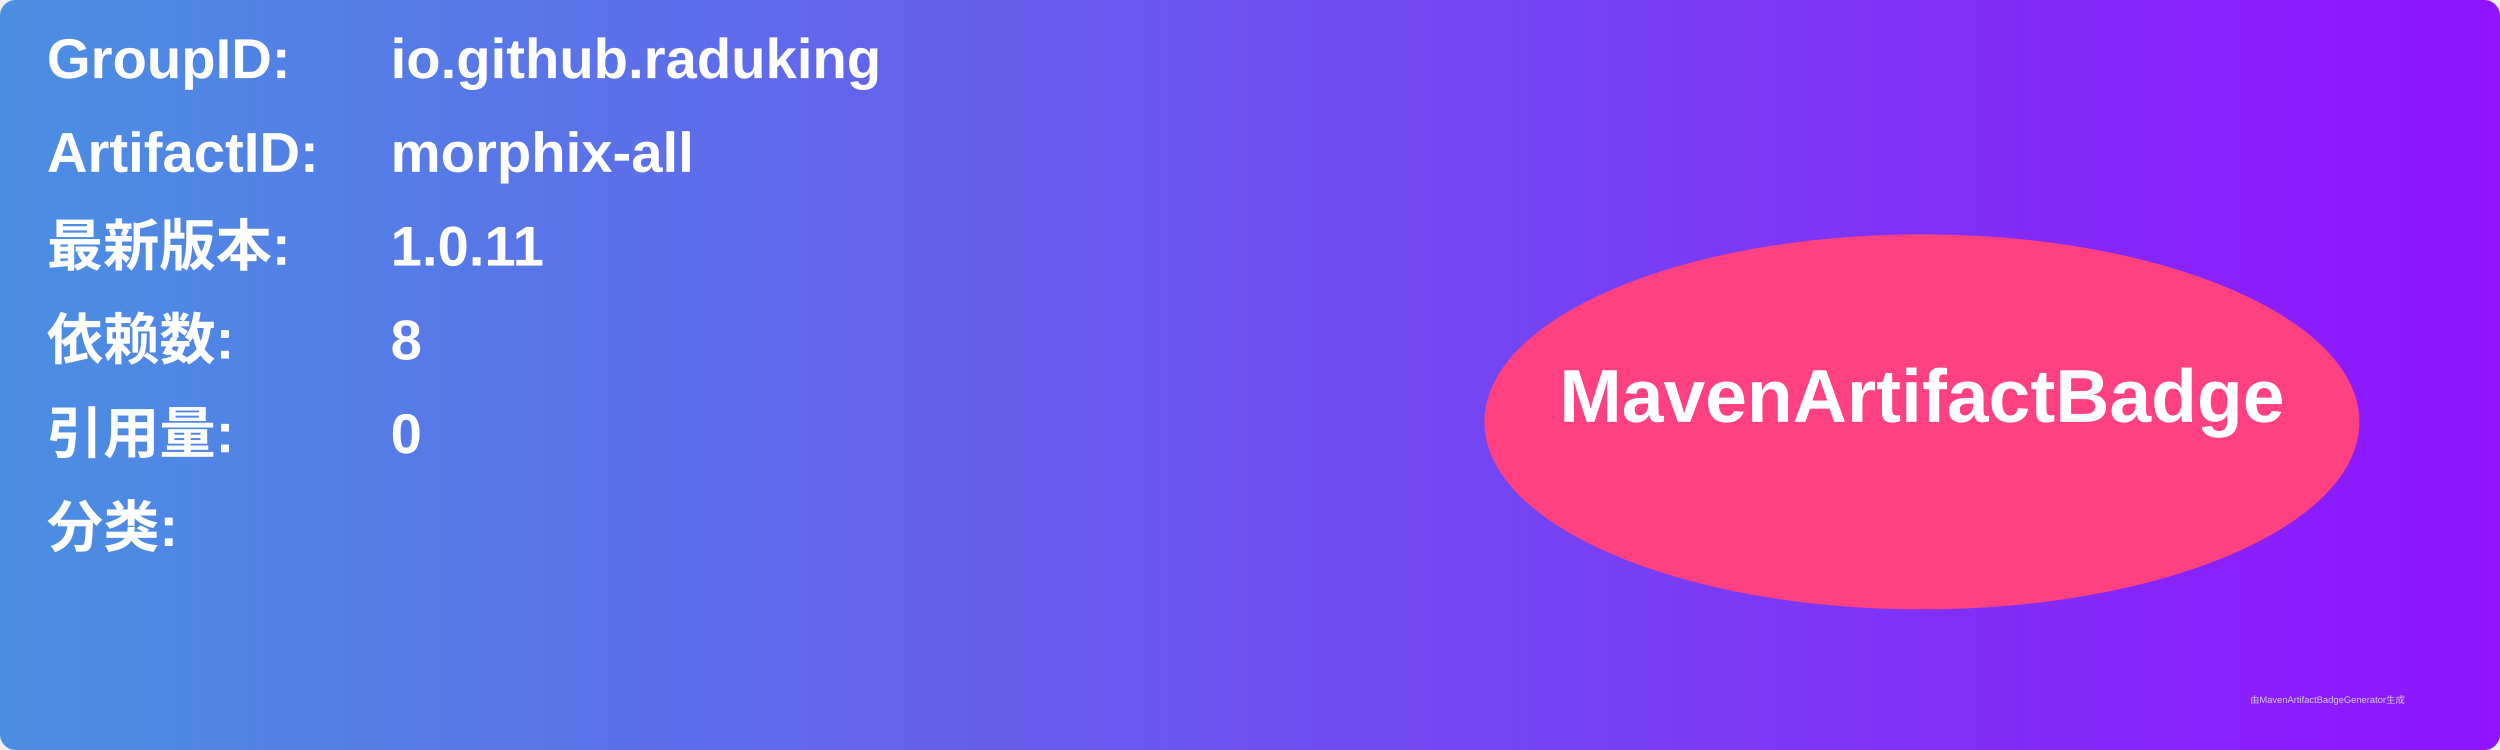
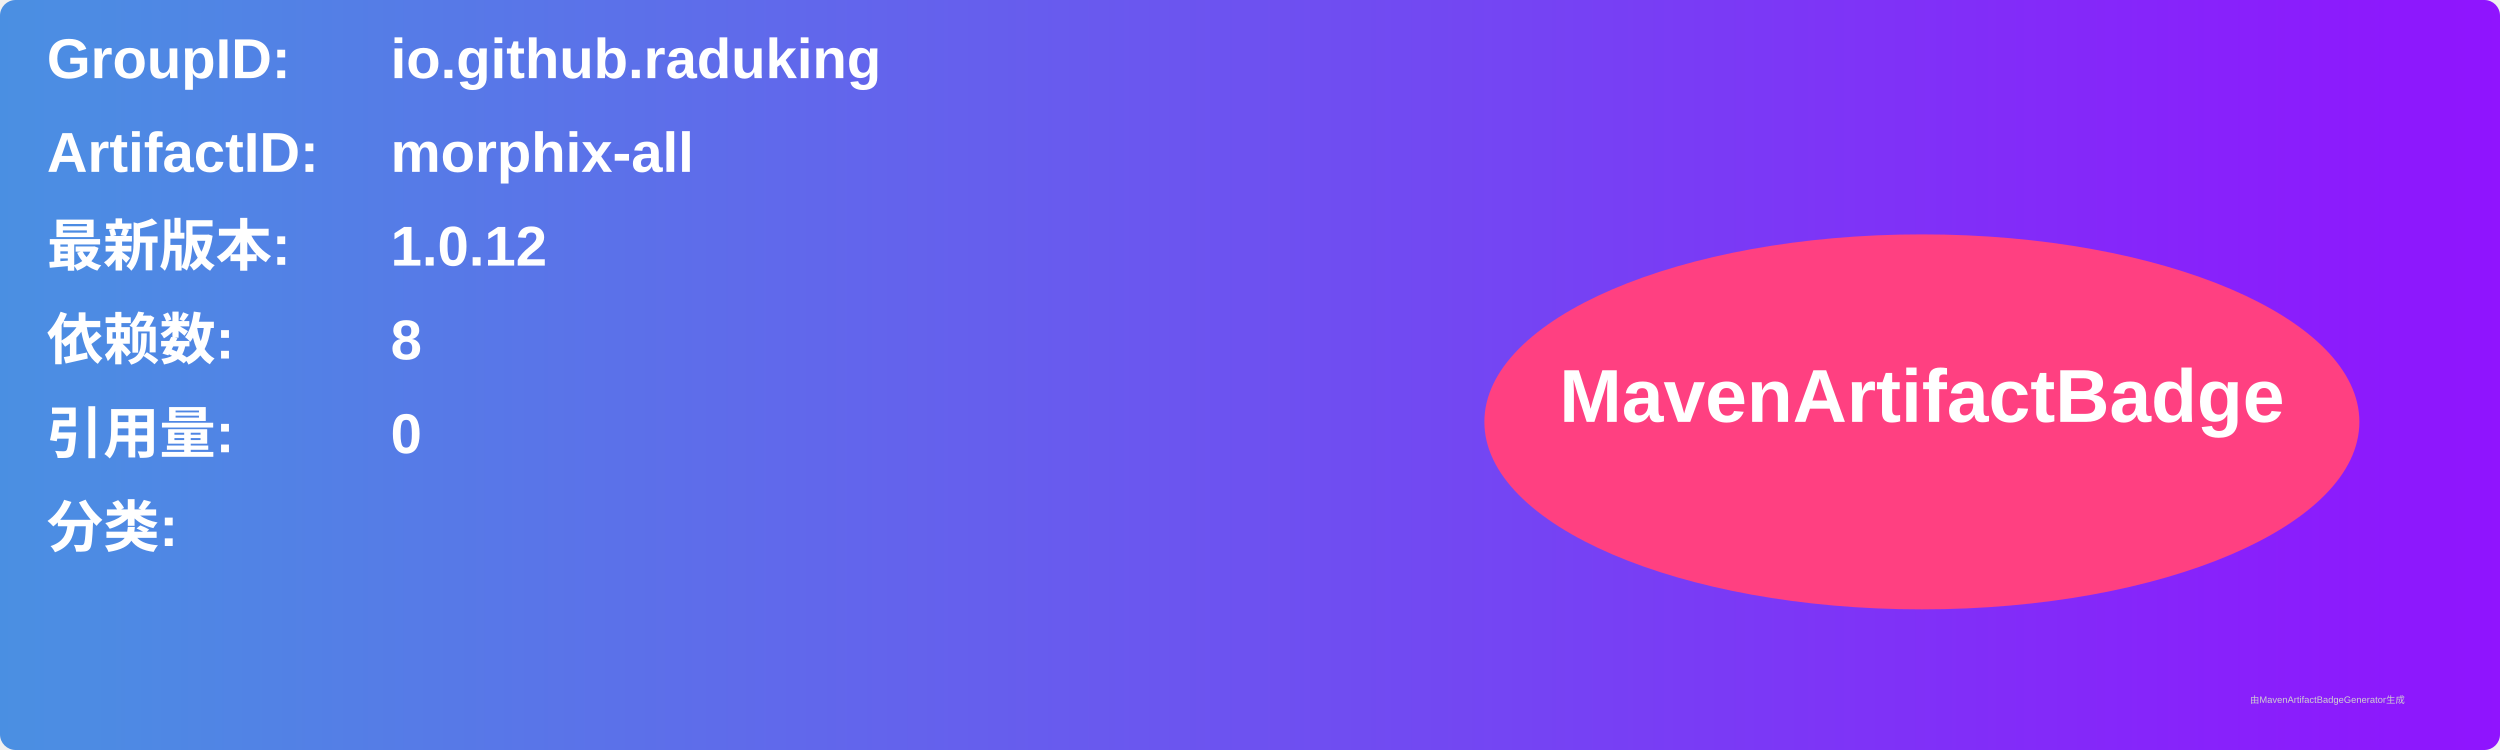
<svg xmlns="http://www.w3.org/2000/svg" width="800" height="240" viewBox="0 0 800 240">
  <linearGradient id="grad" x1="0%" y1="0%" x2="100%" y2="0%">
    <stop offset="0%" stop-color="#4a90e2" />
    <stop offset="100%" stop-color="#9013fe" />
  </linearGradient>
  <rect width="100%" height="100%" rx="5" ry="5" fill="url(#grad)" />
  <g transform="translate(15, 15)">
    <text x="0" y="10" font-family="Arial" font-size="18" fill="white" font-weight="bold" width="260">GroupID:</text>
    <text x="110" y="10" font-family="Arial" font-size="18" fill="white" font-weight="bold" width="460">io.github.raduking</text>
    <text x="0" y="40" font-family="Arial" font-size="18" fill="white" font-weight="bold" width="260">ArtifactID:</text>
    <text x="110" y="40" font-family="Arial" font-size="18" fill="white" font-weight="bold" width="460">morphix-all</text>
    <text x="0" y="70" font-family="Arial" font-size="18" fill="white" font-weight="bold">最新版本:</text>
    <text x="110" y="70" font-family="Arial" font-size="18" fill="white" font-weight="bold">
-       <tspan font-weight="bold">1.0.11</tspan>
+       <tspan font-weight="bold">1.0.12</tspan>
    </text>
    <text x="0" y="100" font-family="Arial" font-size="18" fill="white" font-weight="bold">依赖数: </text>
    <text x="110" y="100" font-family="Arial" font-size="18" fill="white">
      <tspan font-weight="bold">8</tspan>
    </text>
    <text x="0" y="130" font-family="Arial" font-size="18" fill="white" font-weight="bold">引用量: </text>
    <text x="110" y="130" font-family="Arial" font-size="18" fill="white">
      <tspan font-weight="bold">0</tspan>
    </text>
    <text x="0" y="160" font-family="Arial" font-size="18" fill="white" font-weight="bold">分类:</text>
    <text x="10" y="190" font-family="Arial" font-size="10" fill="white">
      <tspan font-weight="bold" />
    </text>
    <ellipse cx="600" cy="120" rx="140" ry="60" fill="#ff4081" />
    <text x="600" y="120" text-anchor="middle" font-family="Arial" font-size="24" fill="white" font-weight="bold">MavenArtifactBadge</text>
  </g>
  <text x="720" y="225" font-family="Arial" font-size="3" fill="#d0d0d0">由MavenArtifactBadgeGenerator生成</text>
</svg>
